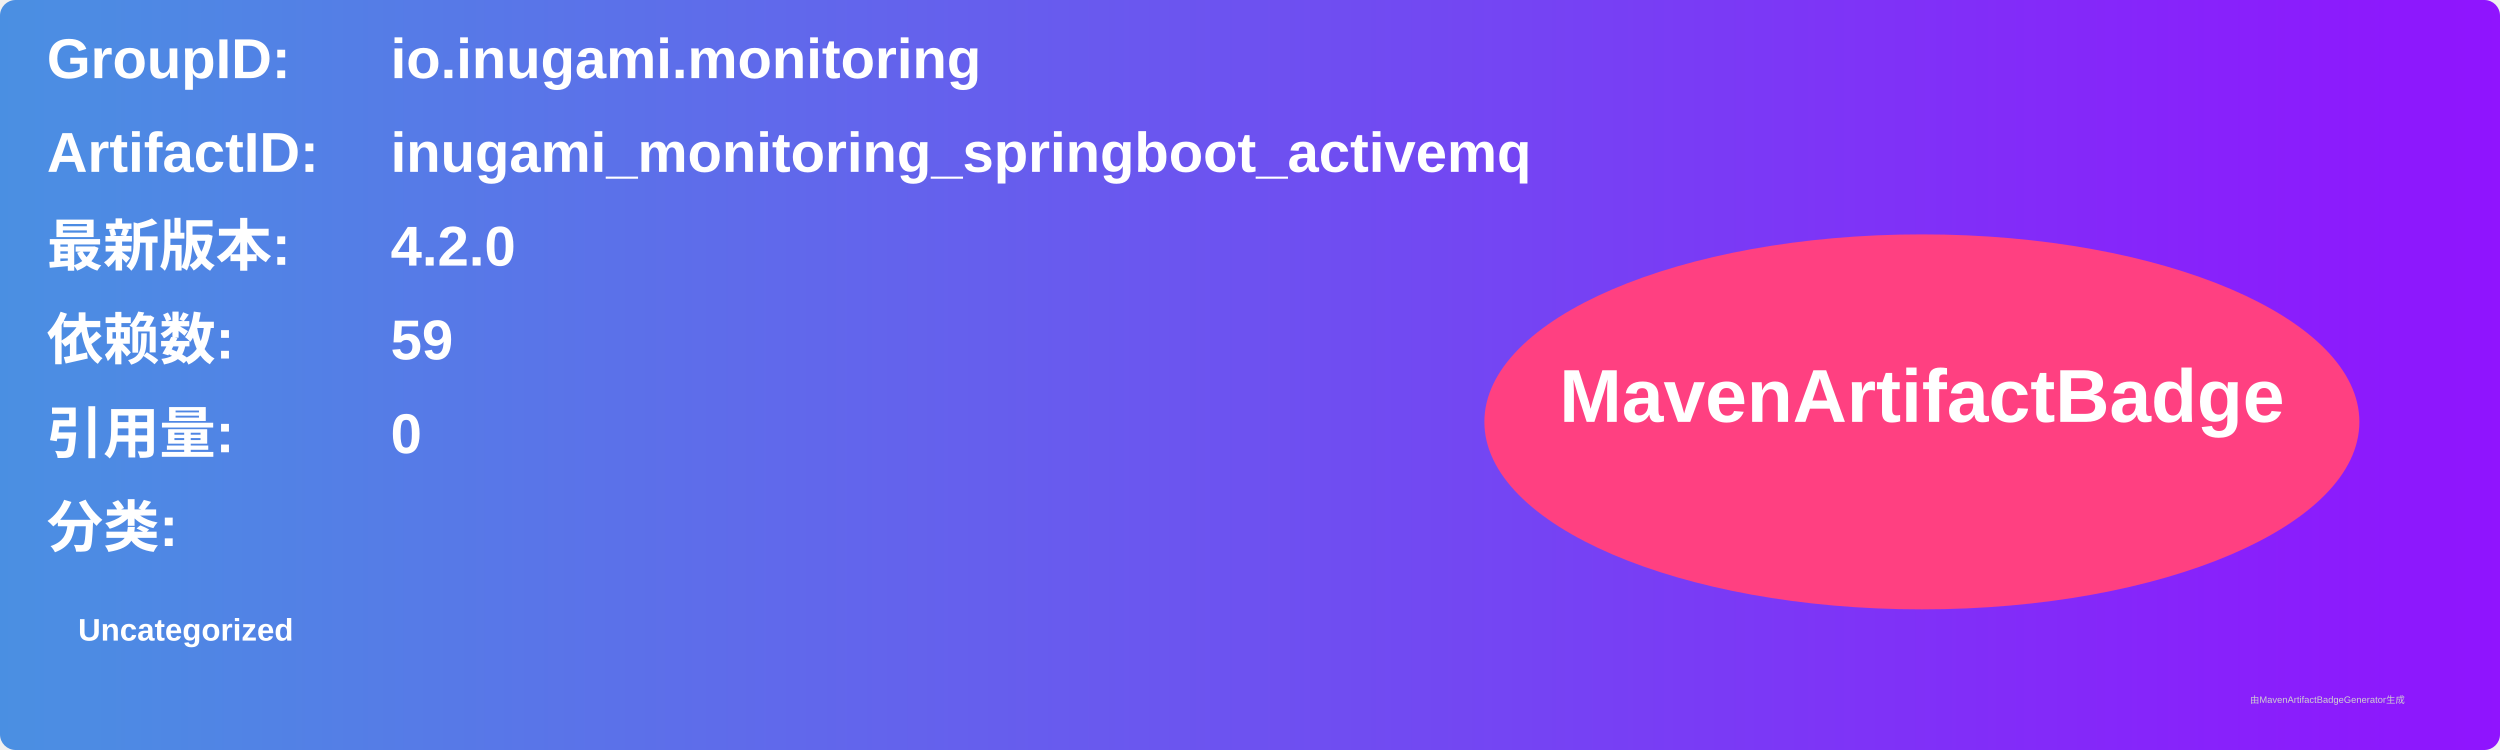
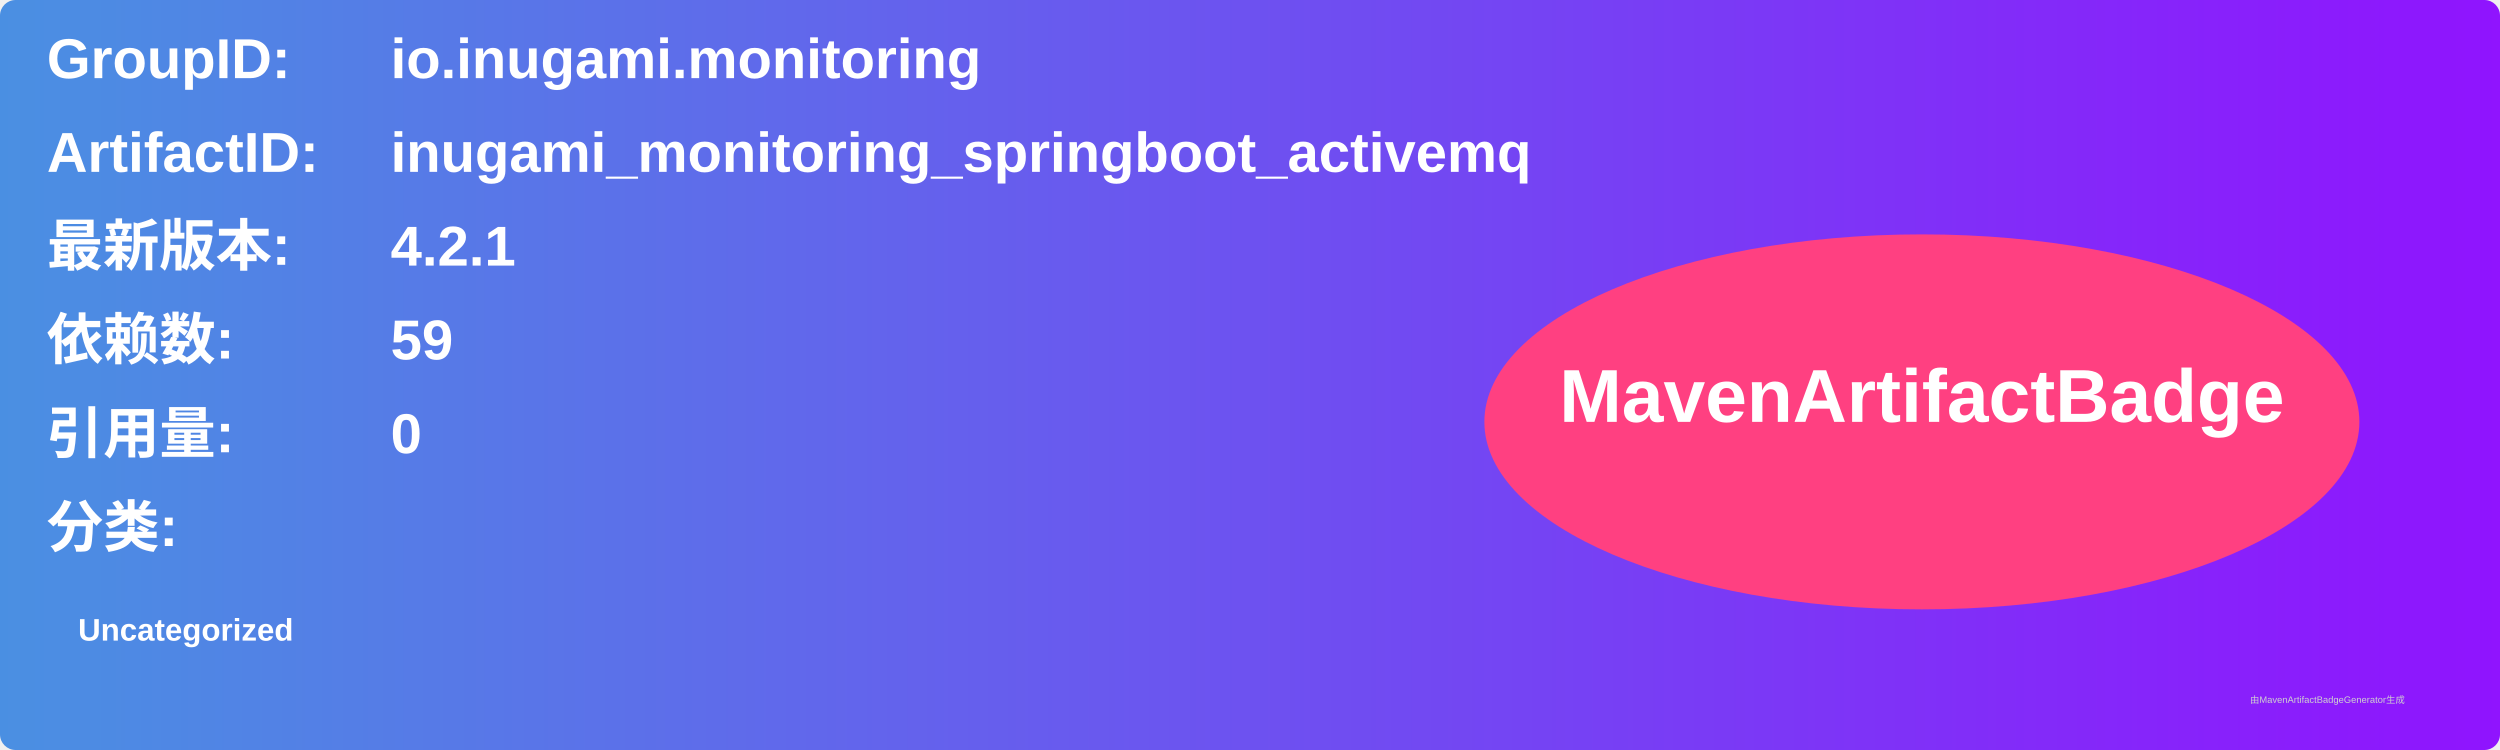
<svg xmlns="http://www.w3.org/2000/svg" width="800" height="240" viewBox="0 0 800 240">
  <linearGradient id="grad" x1="0%" y1="0%" x2="100%" y2="0%">
    <stop offset="0%" stop-color="#4a90e2" />
    <stop offset="100%" stop-color="#9013fe" />
  </linearGradient>
  <rect width="100%" height="100%" rx="5" ry="5" fill="url(#grad)" />
  <g transform="translate(15, 15)">
    <text x="0" y="10" font-family="Arial" font-size="18" fill="white" font-weight="bold" width="260">GroupID:</text>
    <text x="110" y="10" font-family="Arial" font-size="18" fill="white" font-weight="bold" width="460">io.inugami.monitoring</text>
    <text x="0" y="40" font-family="Arial" font-size="18" fill="white" font-weight="bold" width="260">ArtifactID:</text>
    <text x="110" y="40" font-family="Arial" font-size="18" fill="white" font-weight="bold" width="460">inugami_monitoring_springboot_activemq</text>
    <text x="0" y="70" font-family="Arial" font-size="18" fill="white" font-weight="bold">最新版本:</text>
    <text x="110" y="70" font-family="Arial" font-size="18" fill="white" font-weight="bold">
-       <tspan font-weight="bold">4.2.0</tspan>
+       <tspan font-weight="bold">4.2.1</tspan>
    </text>
    <text x="0" y="100" font-family="Arial" font-size="18" fill="white" font-weight="bold">依赖数: </text>
    <text x="110" y="100" font-family="Arial" font-size="18" fill="white">
      <tspan font-weight="bold">59</tspan>
    </text>
    <text x="0" y="130" font-family="Arial" font-size="18" fill="white" font-weight="bold">引用量: </text>
    <text x="110" y="130" font-family="Arial" font-size="18" fill="white">
      <tspan font-weight="bold">0</tspan>
    </text>
    <text x="0" y="160" font-family="Arial" font-size="18" fill="white" font-weight="bold">分类:</text>
    <text x="10" y="190" font-family="Arial" font-size="10" fill="white">
      <tspan font-weight="bold">Uncategorized</tspan>
    </text>
    <ellipse cx="600" cy="120" rx="140" ry="60" fill="#ff4081" />
    <text x="600" y="120" text-anchor="middle" font-family="Arial" font-size="24" fill="white" font-weight="bold">MavenArtifactBadge</text>
  </g>
  <text x="720" y="225" font-family="Arial" font-size="3" fill="#d0d0d0">由MavenArtifactBadgeGenerator生成</text>
</svg>
